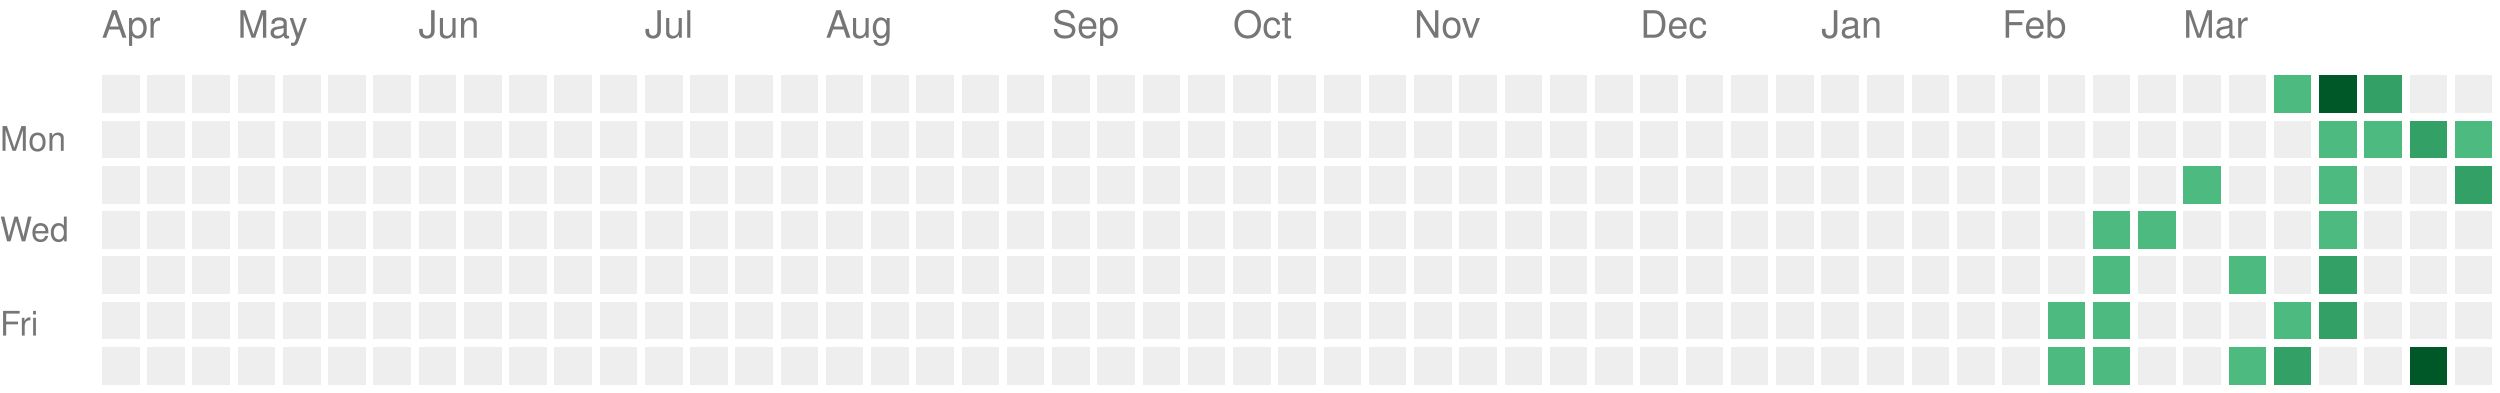
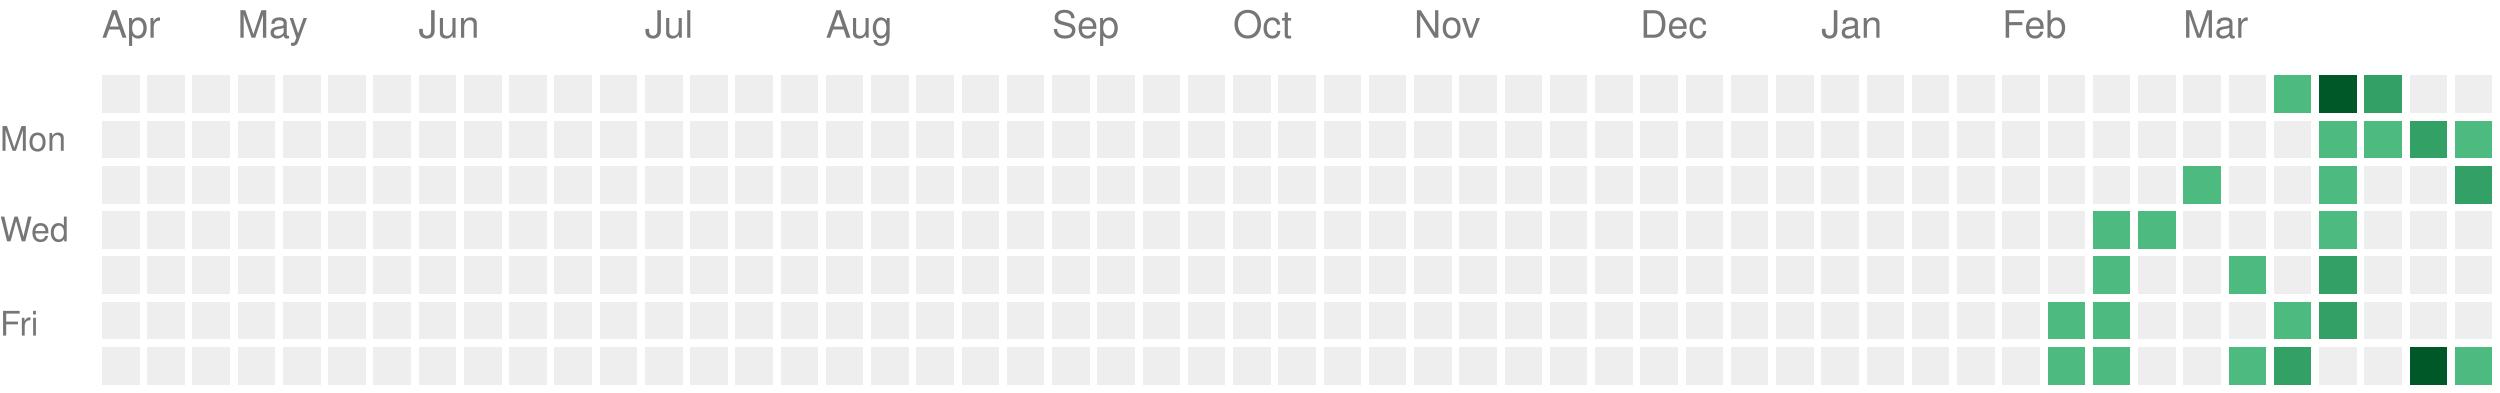
<svg xmlns="http://www.w3.org/2000/svg" version="1.1" width="663" height="104">
  <rect style="fill:#EEEEEE;shape-rendering:crispedges;" data-score="0" data-date="2025-04-13" x="27" y="20" width="10" height="10" />
  <rect style="fill:#EEEEEE;shape-rendering:crispedges;" data-score="0" data-date="2025-04-20" x="39" y="20" width="10" height="10" />
  <rect style="fill:#EEEEEE;shape-rendering:crispedges;" data-score="0" data-date="2025-04-27" x="51" y="20" width="10" height="10" />
  <rect style="fill:#EEEEEE;shape-rendering:crispedges;" data-score="0" data-date="2025-05-04" x="63" y="20" width="10" height="10" />
  <rect style="fill:#EEEEEE;shape-rendering:crispedges;" data-score="0" data-date="2025-05-11" x="75" y="20" width="10" height="10" />
  <rect style="fill:#EEEEEE;shape-rendering:crispedges;" data-score="0" data-date="2025-05-18" x="87" y="20" width="10" height="10" />
  <rect style="fill:#EEEEEE;shape-rendering:crispedges;" data-score="0" data-date="2025-05-25" x="99" y="20" width="10" height="10" />
  <rect style="fill:#EEEEEE;shape-rendering:crispedges;" data-score="0" data-date="2025-06-01" x="111" y="20" width="10" height="10" />
  <rect style="fill:#EEEEEE;shape-rendering:crispedges;" data-score="0" data-date="2025-06-08" x="123" y="20" width="10" height="10" />
  <rect style="fill:#EEEEEE;shape-rendering:crispedges;" data-score="0" data-date="2025-06-15" x="135" y="20" width="10" height="10" />
  <rect style="fill:#EEEEEE;shape-rendering:crispedges;" data-score="0" data-date="2025-06-22" x="147" y="20" width="10" height="10" />
  <rect style="fill:#EEEEEE;shape-rendering:crispedges;" data-score="0" data-date="2025-06-29" x="159" y="20" width="10" height="10" />
  <rect style="fill:#EEEEEE;shape-rendering:crispedges;" data-score="0" data-date="2025-07-06" x="171" y="20" width="10" height="10" />
  <rect style="fill:#EEEEEE;shape-rendering:crispedges;" data-score="0" data-date="2025-07-13" x="183" y="20" width="10" height="10" />
  <rect style="fill:#EEEEEE;shape-rendering:crispedges;" data-score="0" data-date="2025-07-20" x="195" y="20" width="10" height="10" />
  <rect style="fill:#EEEEEE;shape-rendering:crispedges;" data-score="0" data-date="2025-07-27" x="207" y="20" width="10" height="10" />
  <rect style="fill:#EEEEEE;shape-rendering:crispedges;" data-score="0" data-date="2025-08-03" x="219" y="20" width="10" height="10" />
  <rect style="fill:#EEEEEE;shape-rendering:crispedges;" data-score="0" data-date="2025-08-10" x="231" y="20" width="10" height="10" />
  <rect style="fill:#EEEEEE;shape-rendering:crispedges;" data-score="0" data-date="2025-08-17" x="243" y="20" width="10" height="10" />
  <rect style="fill:#EEEEEE;shape-rendering:crispedges;" data-score="0" data-date="2025-08-24" x="255" y="20" width="10" height="10" />
  <rect style="fill:#EEEEEE;shape-rendering:crispedges;" data-score="0" data-date="2025-08-31" x="267" y="20" width="10" height="10" />
  <rect style="fill:#EEEEEE;shape-rendering:crispedges;" data-score="0" data-date="2025-09-07" x="279" y="20" width="10" height="10" />
  <rect style="fill:#EEEEEE;shape-rendering:crispedges;" data-score="0" data-date="2025-09-14" x="291" y="20" width="10" height="10" />
  <rect style="fill:#EEEEEE;shape-rendering:crispedges;" data-score="0" data-date="2025-09-21" x="303" y="20" width="10" height="10" />
  <rect style="fill:#EEEEEE;shape-rendering:crispedges;" data-score="0" data-date="2025-09-28" x="315" y="20" width="10" height="10" />
  <rect style="fill:#EEEEEE;shape-rendering:crispedges;" data-score="0" data-date="2025-10-05" x="327" y="20" width="10" height="10" />
  <rect style="fill:#EEEEEE;shape-rendering:crispedges;" data-score="0" data-date="2025-10-12" x="339" y="20" width="10" height="10" />
  <rect style="fill:#EEEEEE;shape-rendering:crispedges;" data-score="0" data-date="2025-10-19" x="351" y="20" width="10" height="10" />
  <rect style="fill:#EEEEEE;shape-rendering:crispedges;" data-score="0" data-date="2025-10-26" x="363" y="20" width="10" height="10" />
  <rect style="fill:#EEEEEE;shape-rendering:crispedges;" data-score="0" data-date="2025-11-02" x="375" y="20" width="10" height="10" />
  <rect style="fill:#EEEEEE;shape-rendering:crispedges;" data-score="0" data-date="2025-11-09" x="387" y="20" width="10" height="10" />
  <rect style="fill:#EEEEEE;shape-rendering:crispedges;" data-score="0" data-date="2025-11-16" x="399" y="20" width="10" height="10" />
  <rect style="fill:#EEEEEE;shape-rendering:crispedges;" data-score="0" data-date="2025-11-23" x="411" y="20" width="10" height="10" />
  <rect style="fill:#EEEEEE;shape-rendering:crispedges;" data-score="0" data-date="2025-11-30" x="423" y="20" width="10" height="10" />
  <rect style="fill:#EEEEEE;shape-rendering:crispedges;" data-score="0" data-date="2025-12-07" x="435" y="20" width="10" height="10" />
  <rect style="fill:#EEEEEE;shape-rendering:crispedges;" data-score="0" data-date="2025-12-14" x="447" y="20" width="10" height="10" />
  <rect style="fill:#EEEEEE;shape-rendering:crispedges;" data-score="0" data-date="2025-12-21" x="459" y="20" width="10" height="10" />
  <rect style="fill:#EEEEEE;shape-rendering:crispedges;" data-score="0" data-date="2025-12-28" x="471" y="20" width="10" height="10" />
  <rect style="fill:#EEEEEE;shape-rendering:crispedges;" data-score="0" data-date="2026-01-04" x="483" y="20" width="10" height="10" />
  <rect style="fill:#EEEEEE;shape-rendering:crispedges;" data-score="0" data-date="2026-01-11" x="495" y="20" width="10" height="10" />
  <rect style="fill:#EEEEEE;shape-rendering:crispedges;" data-score="0" data-date="2026-01-18" x="507" y="20" width="10" height="10" />
  <rect style="fill:#EEEEEE;shape-rendering:crispedges;" data-score="0" data-date="2026-01-25" x="519" y="20" width="10" height="10" />
  <rect style="fill:#EEEEEE;shape-rendering:crispedges;" data-score="0" data-date="2026-02-01" x="531" y="20" width="10" height="10" />
  <rect style="fill:#EEEEEE;shape-rendering:crispedges;" data-score="0" data-date="2026-02-08" x="543" y="20" width="10" height="10" />
  <rect style="fill:#EEEEEE;shape-rendering:crispedges;" data-score="0" data-date="2026-02-15" x="555" y="20" width="10" height="10" />
  <rect style="fill:#EEEEEE;shape-rendering:crispedges;" data-score="0" data-date="2026-02-22" x="567" y="20" width="10" height="10" />
  <rect style="fill:#EEEEEE;shape-rendering:crispedges;" data-score="0" data-date="2026-03-01" x="579" y="20" width="10" height="10" />
  <rect style="fill:#EEEEEE;shape-rendering:crispedges;" data-score="0" data-date="2026-03-08" x="591" y="20" width="10" height="10" />
  <rect style="fill:#4dba7f;shape-rendering:crispedges;" data-score="1" data-date="2026-03-15" x="603" y="20" width="10" height="10" />
  <rect style="fill:#005728;shape-rendering:crispedges;" data-score="4" data-date="2026-03-22" x="615" y="20" width="10" height="10" />
  <rect style="fill:#33a065;shape-rendering:crispedges;" data-score="2" data-date="2026-03-29" x="627" y="20" width="10" height="10" />
  <rect style="fill:#EEEEEE;shape-rendering:crispedges;" data-score="0" data-date="2026-04-05" x="639" y="20" width="10" height="10" />
  <rect style="fill:#EEEEEE;shape-rendering:crispedges;" data-score="0" data-date="2026-04-12" x="651" y="20" width="10" height="10" />
  <rect style="fill:#EEEEEE;shape-rendering:crispedges;" data-score="0" data-date="2025-04-14" x="27" y="32" width="10" height="10" />
  <rect style="fill:#EEEEEE;shape-rendering:crispedges;" data-score="0" data-date="2025-04-21" x="39" y="32" width="10" height="10" />
  <rect style="fill:#EEEEEE;shape-rendering:crispedges;" data-score="0" data-date="2025-04-28" x="51" y="32" width="10" height="10" />
  <rect style="fill:#EEEEEE;shape-rendering:crispedges;" data-score="0" data-date="2025-05-05" x="63" y="32" width="10" height="10" />
  <rect style="fill:#EEEEEE;shape-rendering:crispedges;" data-score="0" data-date="2025-05-12" x="75" y="32" width="10" height="10" />
  <rect style="fill:#EEEEEE;shape-rendering:crispedges;" data-score="0" data-date="2025-05-19" x="87" y="32" width="10" height="10" />
  <rect style="fill:#EEEEEE;shape-rendering:crispedges;" data-score="0" data-date="2025-05-26" x="99" y="32" width="10" height="10" />
  <rect style="fill:#EEEEEE;shape-rendering:crispedges;" data-score="0" data-date="2025-06-02" x="111" y="32" width="10" height="10" />
  <rect style="fill:#EEEEEE;shape-rendering:crispedges;" data-score="0" data-date="2025-06-09" x="123" y="32" width="10" height="10" />
  <rect style="fill:#EEEEEE;shape-rendering:crispedges;" data-score="0" data-date="2025-06-16" x="135" y="32" width="10" height="10" />
  <rect style="fill:#EEEEEE;shape-rendering:crispedges;" data-score="0" data-date="2025-06-23" x="147" y="32" width="10" height="10" />
  <rect style="fill:#EEEEEE;shape-rendering:crispedges;" data-score="0" data-date="2025-06-30" x="159" y="32" width="10" height="10" />
  <rect style="fill:#EEEEEE;shape-rendering:crispedges;" data-score="0" data-date="2025-07-07" x="171" y="32" width="10" height="10" />
  <rect style="fill:#EEEEEE;shape-rendering:crispedges;" data-score="0" data-date="2025-07-14" x="183" y="32" width="10" height="10" />
  <rect style="fill:#EEEEEE;shape-rendering:crispedges;" data-score="0" data-date="2025-07-21" x="195" y="32" width="10" height="10" />
  <rect style="fill:#EEEEEE;shape-rendering:crispedges;" data-score="0" data-date="2025-07-28" x="207" y="32" width="10" height="10" />
  <rect style="fill:#EEEEEE;shape-rendering:crispedges;" data-score="0" data-date="2025-08-04" x="219" y="32" width="10" height="10" />
  <rect style="fill:#EEEEEE;shape-rendering:crispedges;" data-score="0" data-date="2025-08-11" x="231" y="32" width="10" height="10" />
  <rect style="fill:#EEEEEE;shape-rendering:crispedges;" data-score="0" data-date="2025-08-18" x="243" y="32" width="10" height="10" />
  <rect style="fill:#EEEEEE;shape-rendering:crispedges;" data-score="0" data-date="2025-08-25" x="255" y="32" width="10" height="10" />
  <rect style="fill:#EEEEEE;shape-rendering:crispedges;" data-score="0" data-date="2025-09-01" x="267" y="32" width="10" height="10" />
  <rect style="fill:#EEEEEE;shape-rendering:crispedges;" data-score="0" data-date="2025-09-08" x="279" y="32" width="10" height="10" />
  <rect style="fill:#EEEEEE;shape-rendering:crispedges;" data-score="0" data-date="2025-09-15" x="291" y="32" width="10" height="10" />
  <rect style="fill:#EEEEEE;shape-rendering:crispedges;" data-score="0" data-date="2025-09-22" x="303" y="32" width="10" height="10" />
  <rect style="fill:#EEEEEE;shape-rendering:crispedges;" data-score="0" data-date="2025-09-29" x="315" y="32" width="10" height="10" />
  <rect style="fill:#EEEEEE;shape-rendering:crispedges;" data-score="0" data-date="2025-10-06" x="327" y="32" width="10" height="10" />
  <rect style="fill:#EEEEEE;shape-rendering:crispedges;" data-score="0" data-date="2025-10-13" x="339" y="32" width="10" height="10" />
  <rect style="fill:#EEEEEE;shape-rendering:crispedges;" data-score="0" data-date="2025-10-20" x="351" y="32" width="10" height="10" />
  <rect style="fill:#EEEEEE;shape-rendering:crispedges;" data-score="0" data-date="2025-10-27" x="363" y="32" width="10" height="10" />
  <rect style="fill:#EEEEEE;shape-rendering:crispedges;" data-score="0" data-date="2025-11-03" x="375" y="32" width="10" height="10" />
  <rect style="fill:#EEEEEE;shape-rendering:crispedges;" data-score="0" data-date="2025-11-10" x="387" y="32" width="10" height="10" />
  <rect style="fill:#EEEEEE;shape-rendering:crispedges;" data-score="0" data-date="2025-11-17" x="399" y="32" width="10" height="10" />
  <rect style="fill:#EEEEEE;shape-rendering:crispedges;" data-score="0" data-date="2025-11-24" x="411" y="32" width="10" height="10" />
  <rect style="fill:#EEEEEE;shape-rendering:crispedges;" data-score="0" data-date="2025-12-01" x="423" y="32" width="10" height="10" />
  <rect style="fill:#EEEEEE;shape-rendering:crispedges;" data-score="0" data-date="2025-12-08" x="435" y="32" width="10" height="10" />
  <rect style="fill:#EEEEEE;shape-rendering:crispedges;" data-score="0" data-date="2025-12-15" x="447" y="32" width="10" height="10" />
  <rect style="fill:#EEEEEE;shape-rendering:crispedges;" data-score="0" data-date="2025-12-22" x="459" y="32" width="10" height="10" />
  <rect style="fill:#EEEEEE;shape-rendering:crispedges;" data-score="0" data-date="2025-12-29" x="471" y="32" width="10" height="10" />
  <rect style="fill:#EEEEEE;shape-rendering:crispedges;" data-score="0" data-date="2026-01-05" x="483" y="32" width="10" height="10" />
  <rect style="fill:#EEEEEE;shape-rendering:crispedges;" data-score="0" data-date="2026-01-12" x="495" y="32" width="10" height="10" />
  <rect style="fill:#EEEEEE;shape-rendering:crispedges;" data-score="0" data-date="2026-01-19" x="507" y="32" width="10" height="10" />
  <rect style="fill:#EEEEEE;shape-rendering:crispedges;" data-score="0" data-date="2026-01-26" x="519" y="32" width="10" height="10" />
  <rect style="fill:#EEEEEE;shape-rendering:crispedges;" data-score="0" data-date="2026-02-02" x="531" y="32" width="10" height="10" />
  <rect style="fill:#EEEEEE;shape-rendering:crispedges;" data-score="0" data-date="2026-02-09" x="543" y="32" width="10" height="10" />
  <rect style="fill:#EEEEEE;shape-rendering:crispedges;" data-score="0" data-date="2026-02-16" x="555" y="32" width="10" height="10" />
  <rect style="fill:#EEEEEE;shape-rendering:crispedges;" data-score="0" data-date="2026-02-23" x="567" y="32" width="10" height="10" />
  <rect style="fill:#EEEEEE;shape-rendering:crispedges;" data-score="0" data-date="2026-03-02" x="579" y="32" width="10" height="10" />
  <rect style="fill:#EEEEEE;shape-rendering:crispedges;" data-score="0" data-date="2026-03-09" x="591" y="32" width="10" height="10" />
  <rect style="fill:#EEEEEE;shape-rendering:crispedges;" data-score="0" data-date="2026-03-16" x="603" y="32" width="10" height="10" />
  <rect style="fill:#4dba7f;shape-rendering:crispedges;" data-score="1" data-date="2026-03-23" x="615" y="32" width="10" height="10" />
  <rect style="fill:#4dba7f;shape-rendering:crispedges;" data-score="1" data-date="2026-03-30" x="627" y="32" width="10" height="10" />
  <rect style="fill:#33a065;shape-rendering:crispedges;" data-score="2" data-date="2026-04-06" x="639" y="32" width="10" height="10" />
  <rect style="fill:#4dba7f;shape-rendering:crispedges;" data-score="1" data-date="2026-04-13" x="651" y="32" width="10" height="10" />
  <rect style="fill:#EEEEEE;shape-rendering:crispedges;" data-score="0" data-date="2025-04-15" x="27" y="44" width="10" height="10" />
  <rect style="fill:#EEEEEE;shape-rendering:crispedges;" data-score="0" data-date="2025-04-22" x="39" y="44" width="10" height="10" />
  <rect style="fill:#EEEEEE;shape-rendering:crispedges;" data-score="0" data-date="2025-04-29" x="51" y="44" width="10" height="10" />
  <rect style="fill:#EEEEEE;shape-rendering:crispedges;" data-score="0" data-date="2025-05-06" x="63" y="44" width="10" height="10" />
  <rect style="fill:#EEEEEE;shape-rendering:crispedges;" data-score="0" data-date="2025-05-13" x="75" y="44" width="10" height="10" />
  <rect style="fill:#EEEEEE;shape-rendering:crispedges;" data-score="0" data-date="2025-05-20" x="87" y="44" width="10" height="10" />
  <rect style="fill:#EEEEEE;shape-rendering:crispedges;" data-score="0" data-date="2025-05-27" x="99" y="44" width="10" height="10" />
  <rect style="fill:#EEEEEE;shape-rendering:crispedges;" data-score="0" data-date="2025-06-03" x="111" y="44" width="10" height="10" />
  <rect style="fill:#EEEEEE;shape-rendering:crispedges;" data-score="0" data-date="2025-06-10" x="123" y="44" width="10" height="10" />
  <rect style="fill:#EEEEEE;shape-rendering:crispedges;" data-score="0" data-date="2025-06-17" x="135" y="44" width="10" height="10" />
  <rect style="fill:#EEEEEE;shape-rendering:crispedges;" data-score="0" data-date="2025-06-24" x="147" y="44" width="10" height="10" />
  <rect style="fill:#EEEEEE;shape-rendering:crispedges;" data-score="0" data-date="2025-07-01" x="159" y="44" width="10" height="10" />
  <rect style="fill:#EEEEEE;shape-rendering:crispedges;" data-score="0" data-date="2025-07-08" x="171" y="44" width="10" height="10" />
  <rect style="fill:#EEEEEE;shape-rendering:crispedges;" data-score="0" data-date="2025-07-15" x="183" y="44" width="10" height="10" />
  <rect style="fill:#EEEEEE;shape-rendering:crispedges;" data-score="0" data-date="2025-07-22" x="195" y="44" width="10" height="10" />
  <rect style="fill:#EEEEEE;shape-rendering:crispedges;" data-score="0" data-date="2025-07-29" x="207" y="44" width="10" height="10" />
  <rect style="fill:#EEEEEE;shape-rendering:crispedges;" data-score="0" data-date="2025-08-05" x="219" y="44" width="10" height="10" />
  <rect style="fill:#EEEEEE;shape-rendering:crispedges;" data-score="0" data-date="2025-08-12" x="231" y="44" width="10" height="10" />
  <rect style="fill:#EEEEEE;shape-rendering:crispedges;" data-score="0" data-date="2025-08-19" x="243" y="44" width="10" height="10" />
  <rect style="fill:#EEEEEE;shape-rendering:crispedges;" data-score="0" data-date="2025-08-26" x="255" y="44" width="10" height="10" />
  <rect style="fill:#EEEEEE;shape-rendering:crispedges;" data-score="0" data-date="2025-09-02" x="267" y="44" width="10" height="10" />
  <rect style="fill:#EEEEEE;shape-rendering:crispedges;" data-score="0" data-date="2025-09-09" x="279" y="44" width="10" height="10" />
  <rect style="fill:#EEEEEE;shape-rendering:crispedges;" data-score="0" data-date="2025-09-16" x="291" y="44" width="10" height="10" />
  <rect style="fill:#EEEEEE;shape-rendering:crispedges;" data-score="0" data-date="2025-09-23" x="303" y="44" width="10" height="10" />
  <rect style="fill:#EEEEEE;shape-rendering:crispedges;" data-score="0" data-date="2025-09-30" x="315" y="44" width="10" height="10" />
  <rect style="fill:#EEEEEE;shape-rendering:crispedges;" data-score="0" data-date="2025-10-07" x="327" y="44" width="10" height="10" />
  <rect style="fill:#EEEEEE;shape-rendering:crispedges;" data-score="0" data-date="2025-10-14" x="339" y="44" width="10" height="10" />
  <rect style="fill:#EEEEEE;shape-rendering:crispedges;" data-score="0" data-date="2025-10-21" x="351" y="44" width="10" height="10" />
  <rect style="fill:#EEEEEE;shape-rendering:crispedges;" data-score="0" data-date="2025-10-28" x="363" y="44" width="10" height="10" />
  <rect style="fill:#EEEEEE;shape-rendering:crispedges;" data-score="0" data-date="2025-11-04" x="375" y="44" width="10" height="10" />
  <rect style="fill:#EEEEEE;shape-rendering:crispedges;" data-score="0" data-date="2025-11-11" x="387" y="44" width="10" height="10" />
  <rect style="fill:#EEEEEE;shape-rendering:crispedges;" data-score="0" data-date="2025-11-18" x="399" y="44" width="10" height="10" />
  <rect style="fill:#EEEEEE;shape-rendering:crispedges;" data-score="0" data-date="2025-11-25" x="411" y="44" width="10" height="10" />
  <rect style="fill:#EEEEEE;shape-rendering:crispedges;" data-score="0" data-date="2025-12-02" x="423" y="44" width="10" height="10" />
  <rect style="fill:#EEEEEE;shape-rendering:crispedges;" data-score="0" data-date="2025-12-09" x="435" y="44" width="10" height="10" />
  <rect style="fill:#EEEEEE;shape-rendering:crispedges;" data-score="0" data-date="2025-12-16" x="447" y="44" width="10" height="10" />
  <rect style="fill:#EEEEEE;shape-rendering:crispedges;" data-score="0" data-date="2025-12-23" x="459" y="44" width="10" height="10" />
  <rect style="fill:#EEEEEE;shape-rendering:crispedges;" data-score="0" data-date="2025-12-30" x="471" y="44" width="10" height="10" />
  <rect style="fill:#EEEEEE;shape-rendering:crispedges;" data-score="0" data-date="2026-01-06" x="483" y="44" width="10" height="10" />
  <rect style="fill:#EEEEEE;shape-rendering:crispedges;" data-score="0" data-date="2026-01-13" x="495" y="44" width="10" height="10" />
  <rect style="fill:#EEEEEE;shape-rendering:crispedges;" data-score="0" data-date="2026-01-20" x="507" y="44" width="10" height="10" />
  <rect style="fill:#EEEEEE;shape-rendering:crispedges;" data-score="0" data-date="2026-01-27" x="519" y="44" width="10" height="10" />
  <rect style="fill:#EEEEEE;shape-rendering:crispedges;" data-score="0" data-date="2026-02-03" x="531" y="44" width="10" height="10" />
  <rect style="fill:#EEEEEE;shape-rendering:crispedges;" data-score="0" data-date="2026-02-10" x="543" y="44" width="10" height="10" />
  <rect style="fill:#EEEEEE;shape-rendering:crispedges;" data-score="0" data-date="2026-02-17" x="555" y="44" width="10" height="10" />
  <rect style="fill:#EEEEEE;shape-rendering:crispedges;" data-score="0" data-date="2026-02-24" x="567" y="44" width="10" height="10" />
  <rect style="fill:#4dba7f;shape-rendering:crispedges;" data-score="1" data-date="2026-03-03" x="579" y="44" width="10" height="10" />
  <rect style="fill:#EEEEEE;shape-rendering:crispedges;" data-score="0" data-date="2026-03-10" x="591" y="44" width="10" height="10" />
  <rect style="fill:#EEEEEE;shape-rendering:crispedges;" data-score="0" data-date="2026-03-17" x="603" y="44" width="10" height="10" />
  <rect style="fill:#4dba7f;shape-rendering:crispedges;" data-score="1" data-date="2026-03-24" x="615" y="44" width="10" height="10" />
  <rect style="fill:#EEEEEE;shape-rendering:crispedges;" data-score="0" data-date="2026-03-31" x="627" y="44" width="10" height="10" />
  <rect style="fill:#EEEEEE;shape-rendering:crispedges;" data-score="0" data-date="2026-04-07" x="639" y="44" width="10" height="10" />
  <rect style="fill:#33a065;shape-rendering:crispedges;" data-score="2" data-date="2026-04-14" x="651" y="44" width="10" height="10" />
  <rect style="fill:#EEEEEE;shape-rendering:crispedges;" data-score="0" data-date="2025-04-16" x="27" y="56" width="10" height="10" />
  <rect style="fill:#EEEEEE;shape-rendering:crispedges;" data-score="0" data-date="2025-04-23" x="39" y="56" width="10" height="10" />
  <rect style="fill:#EEEEEE;shape-rendering:crispedges;" data-score="0" data-date="2025-04-30" x="51" y="56" width="10" height="10" />
  <rect style="fill:#EEEEEE;shape-rendering:crispedges;" data-score="0" data-date="2025-05-07" x="63" y="56" width="10" height="10" />
  <rect style="fill:#EEEEEE;shape-rendering:crispedges;" data-score="0" data-date="2025-05-14" x="75" y="56" width="10" height="10" />
  <rect style="fill:#EEEEEE;shape-rendering:crispedges;" data-score="0" data-date="2025-05-21" x="87" y="56" width="10" height="10" />
  <rect style="fill:#EEEEEE;shape-rendering:crispedges;" data-score="0" data-date="2025-05-28" x="99" y="56" width="10" height="10" />
  <rect style="fill:#EEEEEE;shape-rendering:crispedges;" data-score="0" data-date="2025-06-04" x="111" y="56" width="10" height="10" />
  <rect style="fill:#EEEEEE;shape-rendering:crispedges;" data-score="0" data-date="2025-06-11" x="123" y="56" width="10" height="10" />
  <rect style="fill:#EEEEEE;shape-rendering:crispedges;" data-score="0" data-date="2025-06-18" x="135" y="56" width="10" height="10" />
  <rect style="fill:#EEEEEE;shape-rendering:crispedges;" data-score="0" data-date="2025-06-25" x="147" y="56" width="10" height="10" />
  <rect style="fill:#EEEEEE;shape-rendering:crispedges;" data-score="0" data-date="2025-07-02" x="159" y="56" width="10" height="10" />
  <rect style="fill:#EEEEEE;shape-rendering:crispedges;" data-score="0" data-date="2025-07-09" x="171" y="56" width="10" height="10" />
  <rect style="fill:#EEEEEE;shape-rendering:crispedges;" data-score="0" data-date="2025-07-16" x="183" y="56" width="10" height="10" />
  <rect style="fill:#EEEEEE;shape-rendering:crispedges;" data-score="0" data-date="2025-07-23" x="195" y="56" width="10" height="10" />
  <rect style="fill:#EEEEEE;shape-rendering:crispedges;" data-score="0" data-date="2025-07-30" x="207" y="56" width="10" height="10" />
  <rect style="fill:#EEEEEE;shape-rendering:crispedges;" data-score="0" data-date="2025-08-06" x="219" y="56" width="10" height="10" />
  <rect style="fill:#EEEEEE;shape-rendering:crispedges;" data-score="0" data-date="2025-08-13" x="231" y="56" width="10" height="10" />
  <rect style="fill:#EEEEEE;shape-rendering:crispedges;" data-score="0" data-date="2025-08-20" x="243" y="56" width="10" height="10" />
  <rect style="fill:#EEEEEE;shape-rendering:crispedges;" data-score="0" data-date="2025-08-27" x="255" y="56" width="10" height="10" />
  <rect style="fill:#EEEEEE;shape-rendering:crispedges;" data-score="0" data-date="2025-09-03" x="267" y="56" width="10" height="10" />
  <rect style="fill:#EEEEEE;shape-rendering:crispedges;" data-score="0" data-date="2025-09-10" x="279" y="56" width="10" height="10" />
  <rect style="fill:#EEEEEE;shape-rendering:crispedges;" data-score="0" data-date="2025-09-17" x="291" y="56" width="10" height="10" />
  <rect style="fill:#EEEEEE;shape-rendering:crispedges;" data-score="0" data-date="2025-09-24" x="303" y="56" width="10" height="10" />
  <rect style="fill:#EEEEEE;shape-rendering:crispedges;" data-score="0" data-date="2025-10-01" x="315" y="56" width="10" height="10" />
  <rect style="fill:#EEEEEE;shape-rendering:crispedges;" data-score="0" data-date="2025-10-08" x="327" y="56" width="10" height="10" />
  <rect style="fill:#EEEEEE;shape-rendering:crispedges;" data-score="0" data-date="2025-10-15" x="339" y="56" width="10" height="10" />
  <rect style="fill:#EEEEEE;shape-rendering:crispedges;" data-score="0" data-date="2025-10-22" x="351" y="56" width="10" height="10" />
  <rect style="fill:#EEEEEE;shape-rendering:crispedges;" data-score="0" data-date="2025-10-29" x="363" y="56" width="10" height="10" />
  <rect style="fill:#EEEEEE;shape-rendering:crispedges;" data-score="0" data-date="2025-11-05" x="375" y="56" width="10" height="10" />
  <rect style="fill:#EEEEEE;shape-rendering:crispedges;" data-score="0" data-date="2025-11-12" x="387" y="56" width="10" height="10" />
  <rect style="fill:#EEEEEE;shape-rendering:crispedges;" data-score="0" data-date="2025-11-19" x="399" y="56" width="10" height="10" />
  <rect style="fill:#EEEEEE;shape-rendering:crispedges;" data-score="0" data-date="2025-11-26" x="411" y="56" width="10" height="10" />
  <rect style="fill:#EEEEEE;shape-rendering:crispedges;" data-score="0" data-date="2025-12-03" x="423" y="56" width="10" height="10" />
  <rect style="fill:#EEEEEE;shape-rendering:crispedges;" data-score="0" data-date="2025-12-10" x="435" y="56" width="10" height="10" />
  <rect style="fill:#EEEEEE;shape-rendering:crispedges;" data-score="0" data-date="2025-12-17" x="447" y="56" width="10" height="10" />
  <rect style="fill:#EEEEEE;shape-rendering:crispedges;" data-score="0" data-date="2025-12-24" x="459" y="56" width="10" height="10" />
  <rect style="fill:#EEEEEE;shape-rendering:crispedges;" data-score="0" data-date="2025-12-31" x="471" y="56" width="10" height="10" />
  <rect style="fill:#EEEEEE;shape-rendering:crispedges;" data-score="0" data-date="2026-01-07" x="483" y="56" width="10" height="10" />
  <rect style="fill:#EEEEEE;shape-rendering:crispedges;" data-score="0" data-date="2026-01-14" x="495" y="56" width="10" height="10" />
  <rect style="fill:#EEEEEE;shape-rendering:crispedges;" data-score="0" data-date="2026-01-21" x="507" y="56" width="10" height="10" />
  <rect style="fill:#EEEEEE;shape-rendering:crispedges;" data-score="0" data-date="2026-01-28" x="519" y="56" width="10" height="10" />
  <rect style="fill:#EEEEEE;shape-rendering:crispedges;" data-score="0" data-date="2026-02-04" x="531" y="56" width="10" height="10" />
  <rect style="fill:#EEEEEE;shape-rendering:crispedges;" data-score="0" data-date="2026-02-11" x="543" y="56" width="10" height="10" />
  <rect style="fill:#4dba7f;shape-rendering:crispedges;" data-score="1" data-date="2026-02-18" x="555" y="56" width="10" height="10" />
  <rect style="fill:#4dba7f;shape-rendering:crispedges;" data-score="1" data-date="2026-02-25" x="567" y="56" width="10" height="10" />
  <rect style="fill:#EEEEEE;shape-rendering:crispedges;" data-score="0" data-date="2026-03-04" x="579" y="56" width="10" height="10" />
  <rect style="fill:#EEEEEE;shape-rendering:crispedges;" data-score="0" data-date="2026-03-11" x="591" y="56" width="10" height="10" />
  <rect style="fill:#EEEEEE;shape-rendering:crispedges;" data-score="0" data-date="2026-03-18" x="603" y="56" width="10" height="10" />
  <rect style="fill:#4dba7f;shape-rendering:crispedges;" data-score="1" data-date="2026-03-25" x="615" y="56" width="10" height="10" />
  <rect style="fill:#EEEEEE;shape-rendering:crispedges;" data-score="0" data-date="2026-04-01" x="627" y="56" width="10" height="10" />
  <rect style="fill:#EEEEEE;shape-rendering:crispedges;" data-score="0" data-date="2026-04-08" x="639" y="56" width="10" height="10" />
  <rect style="fill:#EEEEEE;shape-rendering:crispedges;" data-score="0" data-date="2026-04-15" x="651" y="56" width="10" height="10" />
  <rect style="fill:#EEEEEE;shape-rendering:crispedges;" data-score="0" data-date="2025-04-17" x="27" y="68" width="10" height="10" />
  <rect style="fill:#EEEEEE;shape-rendering:crispedges;" data-score="0" data-date="2025-04-24" x="39" y="68" width="10" height="10" />
  <rect style="fill:#EEEEEE;shape-rendering:crispedges;" data-score="0" data-date="2025-05-01" x="51" y="68" width="10" height="10" />
  <rect style="fill:#EEEEEE;shape-rendering:crispedges;" data-score="0" data-date="2025-05-08" x="63" y="68" width="10" height="10" />
  <rect style="fill:#EEEEEE;shape-rendering:crispedges;" data-score="0" data-date="2025-05-15" x="75" y="68" width="10" height="10" />
  <rect style="fill:#EEEEEE;shape-rendering:crispedges;" data-score="0" data-date="2025-05-22" x="87" y="68" width="10" height="10" />
  <rect style="fill:#EEEEEE;shape-rendering:crispedges;" data-score="0" data-date="2025-05-29" x="99" y="68" width="10" height="10" />
  <rect style="fill:#EEEEEE;shape-rendering:crispedges;" data-score="0" data-date="2025-06-05" x="111" y="68" width="10" height="10" />
  <rect style="fill:#EEEEEE;shape-rendering:crispedges;" data-score="0" data-date="2025-06-12" x="123" y="68" width="10" height="10" />
  <rect style="fill:#EEEEEE;shape-rendering:crispedges;" data-score="0" data-date="2025-06-19" x="135" y="68" width="10" height="10" />
  <rect style="fill:#EEEEEE;shape-rendering:crispedges;" data-score="0" data-date="2025-06-26" x="147" y="68" width="10" height="10" />
  <rect style="fill:#EEEEEE;shape-rendering:crispedges;" data-score="0" data-date="2025-07-03" x="159" y="68" width="10" height="10" />
  <rect style="fill:#EEEEEE;shape-rendering:crispedges;" data-score="0" data-date="2025-07-10" x="171" y="68" width="10" height="10" />
  <rect style="fill:#EEEEEE;shape-rendering:crispedges;" data-score="0" data-date="2025-07-17" x="183" y="68" width="10" height="10" />
  <rect style="fill:#EEEEEE;shape-rendering:crispedges;" data-score="0" data-date="2025-07-24" x="195" y="68" width="10" height="10" />
  <rect style="fill:#EEEEEE;shape-rendering:crispedges;" data-score="0" data-date="2025-07-31" x="207" y="68" width="10" height="10" />
  <rect style="fill:#EEEEEE;shape-rendering:crispedges;" data-score="0" data-date="2025-08-07" x="219" y="68" width="10" height="10" />
  <rect style="fill:#EEEEEE;shape-rendering:crispedges;" data-score="0" data-date="2025-08-14" x="231" y="68" width="10" height="10" />
  <rect style="fill:#EEEEEE;shape-rendering:crispedges;" data-score="0" data-date="2025-08-21" x="243" y="68" width="10" height="10" />
  <rect style="fill:#EEEEEE;shape-rendering:crispedges;" data-score="0" data-date="2025-08-28" x="255" y="68" width="10" height="10" />
  <rect style="fill:#EEEEEE;shape-rendering:crispedges;" data-score="0" data-date="2025-09-04" x="267" y="68" width="10" height="10" />
  <rect style="fill:#EEEEEE;shape-rendering:crispedges;" data-score="0" data-date="2025-09-11" x="279" y="68" width="10" height="10" />
  <rect style="fill:#EEEEEE;shape-rendering:crispedges;" data-score="0" data-date="2025-09-18" x="291" y="68" width="10" height="10" />
  <rect style="fill:#EEEEEE;shape-rendering:crispedges;" data-score="0" data-date="2025-09-25" x="303" y="68" width="10" height="10" />
  <rect style="fill:#EEEEEE;shape-rendering:crispedges;" data-score="0" data-date="2025-10-02" x="315" y="68" width="10" height="10" />
  <rect style="fill:#EEEEEE;shape-rendering:crispedges;" data-score="0" data-date="2025-10-09" x="327" y="68" width="10" height="10" />
  <rect style="fill:#EEEEEE;shape-rendering:crispedges;" data-score="0" data-date="2025-10-16" x="339" y="68" width="10" height="10" />
  <rect style="fill:#EEEEEE;shape-rendering:crispedges;" data-score="0" data-date="2025-10-23" x="351" y="68" width="10" height="10" />
  <rect style="fill:#EEEEEE;shape-rendering:crispedges;" data-score="0" data-date="2025-10-30" x="363" y="68" width="10" height="10" />
  <rect style="fill:#EEEEEE;shape-rendering:crispedges;" data-score="0" data-date="2025-11-06" x="375" y="68" width="10" height="10" />
  <rect style="fill:#EEEEEE;shape-rendering:crispedges;" data-score="0" data-date="2025-11-13" x="387" y="68" width="10" height="10" />
  <rect style="fill:#EEEEEE;shape-rendering:crispedges;" data-score="0" data-date="2025-11-20" x="399" y="68" width="10" height="10" />
  <rect style="fill:#EEEEEE;shape-rendering:crispedges;" data-score="0" data-date="2025-11-27" x="411" y="68" width="10" height="10" />
  <rect style="fill:#EEEEEE;shape-rendering:crispedges;" data-score="0" data-date="2025-12-04" x="423" y="68" width="10" height="10" />
  <rect style="fill:#EEEEEE;shape-rendering:crispedges;" data-score="0" data-date="2025-12-11" x="435" y="68" width="10" height="10" />
  <rect style="fill:#EEEEEE;shape-rendering:crispedges;" data-score="0" data-date="2025-12-18" x="447" y="68" width="10" height="10" />
  <rect style="fill:#EEEEEE;shape-rendering:crispedges;" data-score="0" data-date="2025-12-25" x="459" y="68" width="10" height="10" />
  <rect style="fill:#EEEEEE;shape-rendering:crispedges;" data-score="0" data-date="2026-01-01" x="471" y="68" width="10" height="10" />
  <rect style="fill:#EEEEEE;shape-rendering:crispedges;" data-score="0" data-date="2026-01-08" x="483" y="68" width="10" height="10" />
  <rect style="fill:#EEEEEE;shape-rendering:crispedges;" data-score="0" data-date="2026-01-15" x="495" y="68" width="10" height="10" />
  <rect style="fill:#EEEEEE;shape-rendering:crispedges;" data-score="0" data-date="2026-01-22" x="507" y="68" width="10" height="10" />
  <rect style="fill:#EEEEEE;shape-rendering:crispedges;" data-score="0" data-date="2026-01-29" x="519" y="68" width="10" height="10" />
  <rect style="fill:#EEEEEE;shape-rendering:crispedges;" data-score="0" data-date="2026-02-05" x="531" y="68" width="10" height="10" />
  <rect style="fill:#EEEEEE;shape-rendering:crispedges;" data-score="0" data-date="2026-02-12" x="543" y="68" width="10" height="10" />
  <rect style="fill:#4dba7f;shape-rendering:crispedges;" data-score="1" data-date="2026-02-19" x="555" y="68" width="10" height="10" />
  <rect style="fill:#EEEEEE;shape-rendering:crispedges;" data-score="0" data-date="2026-02-26" x="567" y="68" width="10" height="10" />
  <rect style="fill:#EEEEEE;shape-rendering:crispedges;" data-score="0" data-date="2026-03-05" x="579" y="68" width="10" height="10" />
  <rect style="fill:#4dba7f;shape-rendering:crispedges;" data-score="1" data-date="2026-03-12" x="591" y="68" width="10" height="10" />
  <rect style="fill:#EEEEEE;shape-rendering:crispedges;" data-score="0" data-date="2026-03-19" x="603" y="68" width="10" height="10" />
  <rect style="fill:#33a065;shape-rendering:crispedges;" data-score="2" data-date="2026-03-26" x="615" y="68" width="10" height="10" />
  <rect style="fill:#EEEEEE;shape-rendering:crispedges;" data-score="0" data-date="2026-04-02" x="627" y="68" width="10" height="10" />
  <rect style="fill:#EEEEEE;shape-rendering:crispedges;" data-score="0" data-date="2026-04-09" x="639" y="68" width="10" height="10" />
  <rect style="fill:#EEEEEE;shape-rendering:crispedges;" data-score="0" data-date="2026-04-16" x="651" y="68" width="10" height="10" />
  <rect style="fill:#EEEEEE;shape-rendering:crispedges;" data-score="0" data-date="2025-04-18" x="27" y="80" width="10" height="10" />
  <rect style="fill:#EEEEEE;shape-rendering:crispedges;" data-score="0" data-date="2025-04-25" x="39" y="80" width="10" height="10" />
  <rect style="fill:#EEEEEE;shape-rendering:crispedges;" data-score="0" data-date="2025-05-02" x="51" y="80" width="10" height="10" />
  <rect style="fill:#EEEEEE;shape-rendering:crispedges;" data-score="0" data-date="2025-05-09" x="63" y="80" width="10" height="10" />
  <rect style="fill:#EEEEEE;shape-rendering:crispedges;" data-score="0" data-date="2025-05-16" x="75" y="80" width="10" height="10" />
  <rect style="fill:#EEEEEE;shape-rendering:crispedges;" data-score="0" data-date="2025-05-23" x="87" y="80" width="10" height="10" />
  <rect style="fill:#EEEEEE;shape-rendering:crispedges;" data-score="0" data-date="2025-05-30" x="99" y="80" width="10" height="10" />
  <rect style="fill:#EEEEEE;shape-rendering:crispedges;" data-score="0" data-date="2025-06-06" x="111" y="80" width="10" height="10" />
  <rect style="fill:#EEEEEE;shape-rendering:crispedges;" data-score="0" data-date="2025-06-13" x="123" y="80" width="10" height="10" />
  <rect style="fill:#EEEEEE;shape-rendering:crispedges;" data-score="0" data-date="2025-06-20" x="135" y="80" width="10" height="10" />
  <rect style="fill:#EEEEEE;shape-rendering:crispedges;" data-score="0" data-date="2025-06-27" x="147" y="80" width="10" height="10" />
  <rect style="fill:#EEEEEE;shape-rendering:crispedges;" data-score="0" data-date="2025-07-04" x="159" y="80" width="10" height="10" />
  <rect style="fill:#EEEEEE;shape-rendering:crispedges;" data-score="0" data-date="2025-07-11" x="171" y="80" width="10" height="10" />
  <rect style="fill:#EEEEEE;shape-rendering:crispedges;" data-score="0" data-date="2025-07-18" x="183" y="80" width="10" height="10" />
  <rect style="fill:#EEEEEE;shape-rendering:crispedges;" data-score="0" data-date="2025-07-25" x="195" y="80" width="10" height="10" />
  <rect style="fill:#EEEEEE;shape-rendering:crispedges;" data-score="0" data-date="2025-08-01" x="207" y="80" width="10" height="10" />
  <rect style="fill:#EEEEEE;shape-rendering:crispedges;" data-score="0" data-date="2025-08-08" x="219" y="80" width="10" height="10" />
  <rect style="fill:#EEEEEE;shape-rendering:crispedges;" data-score="0" data-date="2025-08-15" x="231" y="80" width="10" height="10" />
  <rect style="fill:#EEEEEE;shape-rendering:crispedges;" data-score="0" data-date="2025-08-22" x="243" y="80" width="10" height="10" />
  <rect style="fill:#EEEEEE;shape-rendering:crispedges;" data-score="0" data-date="2025-08-29" x="255" y="80" width="10" height="10" />
  <rect style="fill:#EEEEEE;shape-rendering:crispedges;" data-score="0" data-date="2025-09-05" x="267" y="80" width="10" height="10" />
  <rect style="fill:#EEEEEE;shape-rendering:crispedges;" data-score="0" data-date="2025-09-12" x="279" y="80" width="10" height="10" />
  <rect style="fill:#EEEEEE;shape-rendering:crispedges;" data-score="0" data-date="2025-09-19" x="291" y="80" width="10" height="10" />
  <rect style="fill:#EEEEEE;shape-rendering:crispedges;" data-score="0" data-date="2025-09-26" x="303" y="80" width="10" height="10" />
  <rect style="fill:#EEEEEE;shape-rendering:crispedges;" data-score="0" data-date="2025-10-03" x="315" y="80" width="10" height="10" />
  <rect style="fill:#EEEEEE;shape-rendering:crispedges;" data-score="0" data-date="2025-10-10" x="327" y="80" width="10" height="10" />
  <rect style="fill:#EEEEEE;shape-rendering:crispedges;" data-score="0" data-date="2025-10-17" x="339" y="80" width="10" height="10" />
  <rect style="fill:#EEEEEE;shape-rendering:crispedges;" data-score="0" data-date="2025-10-24" x="351" y="80" width="10" height="10" />
  <rect style="fill:#EEEEEE;shape-rendering:crispedges;" data-score="0" data-date="2025-10-31" x="363" y="80" width="10" height="10" />
  <rect style="fill:#EEEEEE;shape-rendering:crispedges;" data-score="0" data-date="2025-11-07" x="375" y="80" width="10" height="10" />
  <rect style="fill:#EEEEEE;shape-rendering:crispedges;" data-score="0" data-date="2025-11-14" x="387" y="80" width="10" height="10" />
  <rect style="fill:#EEEEEE;shape-rendering:crispedges;" data-score="0" data-date="2025-11-21" x="399" y="80" width="10" height="10" />
  <rect style="fill:#EEEEEE;shape-rendering:crispedges;" data-score="0" data-date="2025-11-28" x="411" y="80" width="10" height="10" />
  <rect style="fill:#EEEEEE;shape-rendering:crispedges;" data-score="0" data-date="2025-12-05" x="423" y="80" width="10" height="10" />
  <rect style="fill:#EEEEEE;shape-rendering:crispedges;" data-score="0" data-date="2025-12-12" x="435" y="80" width="10" height="10" />
  <rect style="fill:#EEEEEE;shape-rendering:crispedges;" data-score="0" data-date="2025-12-19" x="447" y="80" width="10" height="10" />
  <rect style="fill:#EEEEEE;shape-rendering:crispedges;" data-score="0" data-date="2025-12-26" x="459" y="80" width="10" height="10" />
  <rect style="fill:#EEEEEE;shape-rendering:crispedges;" data-score="0" data-date="2026-01-02" x="471" y="80" width="10" height="10" />
  <rect style="fill:#EEEEEE;shape-rendering:crispedges;" data-score="0" data-date="2026-01-09" x="483" y="80" width="10" height="10" />
  <rect style="fill:#EEEEEE;shape-rendering:crispedges;" data-score="0" data-date="2026-01-16" x="495" y="80" width="10" height="10" />
  <rect style="fill:#EEEEEE;shape-rendering:crispedges;" data-score="0" data-date="2026-01-23" x="507" y="80" width="10" height="10" />
  <rect style="fill:#EEEEEE;shape-rendering:crispedges;" data-score="0" data-date="2026-01-30" x="519" y="80" width="10" height="10" />
  <rect style="fill:#EEEEEE;shape-rendering:crispedges;" data-score="0" data-date="2026-02-06" x="531" y="80" width="10" height="10" />
  <rect style="fill:#4dba7f;shape-rendering:crispedges;" data-score="1" data-date="2026-02-13" x="543" y="80" width="10" height="10" />
  <rect style="fill:#4dba7f;shape-rendering:crispedges;" data-score="1" data-date="2026-02-20" x="555" y="80" width="10" height="10" />
  <rect style="fill:#EEEEEE;shape-rendering:crispedges;" data-score="0" data-date="2026-02-27" x="567" y="80" width="10" height="10" />
  <rect style="fill:#EEEEEE;shape-rendering:crispedges;" data-score="0" data-date="2026-03-06" x="579" y="80" width="10" height="10" />
  <rect style="fill:#EEEEEE;shape-rendering:crispedges;" data-score="0" data-date="2026-03-13" x="591" y="80" width="10" height="10" />
  <rect style="fill:#4dba7f;shape-rendering:crispedges;" data-score="1" data-date="2026-03-20" x="603" y="80" width="10" height="10" />
  <rect style="fill:#33a065;shape-rendering:crispedges;" data-score="2" data-date="2026-03-27" x="615" y="80" width="10" height="10" />
  <rect style="fill:#EEEEEE;shape-rendering:crispedges;" data-score="0" data-date="2026-04-03" x="627" y="80" width="10" height="10" />
  <rect style="fill:#EEEEEE;shape-rendering:crispedges;" data-score="0" data-date="2026-04-10" x="639" y="80" width="10" height="10" />
  <rect style="fill:#EEEEEE;shape-rendering:crispedges;" data-score="0" data-date="2026-04-17" x="651" y="80" width="10" height="10" />
  <rect style="fill:#EEEEEE;shape-rendering:crispedges;" data-score="0" data-date="2025-04-19" x="27" y="92" width="10" height="10" />
  <rect style="fill:#EEEEEE;shape-rendering:crispedges;" data-score="0" data-date="2025-04-26" x="39" y="92" width="10" height="10" />
  <rect style="fill:#EEEEEE;shape-rendering:crispedges;" data-score="0" data-date="2025-05-03" x="51" y="92" width="10" height="10" />
  <rect style="fill:#EEEEEE;shape-rendering:crispedges;" data-score="0" data-date="2025-05-10" x="63" y="92" width="10" height="10" />
  <rect style="fill:#EEEEEE;shape-rendering:crispedges;" data-score="0" data-date="2025-05-17" x="75" y="92" width="10" height="10" />
  <rect style="fill:#EEEEEE;shape-rendering:crispedges;" data-score="0" data-date="2025-05-24" x="87" y="92" width="10" height="10" />
  <rect style="fill:#EEEEEE;shape-rendering:crispedges;" data-score="0" data-date="2025-05-31" x="99" y="92" width="10" height="10" />
  <rect style="fill:#EEEEEE;shape-rendering:crispedges;" data-score="0" data-date="2025-06-07" x="111" y="92" width="10" height="10" />
  <rect style="fill:#EEEEEE;shape-rendering:crispedges;" data-score="0" data-date="2025-06-14" x="123" y="92" width="10" height="10" />
  <rect style="fill:#EEEEEE;shape-rendering:crispedges;" data-score="0" data-date="2025-06-21" x="135" y="92" width="10" height="10" />
  <rect style="fill:#EEEEEE;shape-rendering:crispedges;" data-score="0" data-date="2025-06-28" x="147" y="92" width="10" height="10" />
  <rect style="fill:#EEEEEE;shape-rendering:crispedges;" data-score="0" data-date="2025-07-05" x="159" y="92" width="10" height="10" />
  <rect style="fill:#EEEEEE;shape-rendering:crispedges;" data-score="0" data-date="2025-07-12" x="171" y="92" width="10" height="10" />
  <rect style="fill:#EEEEEE;shape-rendering:crispedges;" data-score="0" data-date="2025-07-19" x="183" y="92" width="10" height="10" />
  <rect style="fill:#EEEEEE;shape-rendering:crispedges;" data-score="0" data-date="2025-07-26" x="195" y="92" width="10" height="10" />
  <rect style="fill:#EEEEEE;shape-rendering:crispedges;" data-score="0" data-date="2025-08-02" x="207" y="92" width="10" height="10" />
  <rect style="fill:#EEEEEE;shape-rendering:crispedges;" data-score="0" data-date="2025-08-09" x="219" y="92" width="10" height="10" />
  <rect style="fill:#EEEEEE;shape-rendering:crispedges;" data-score="0" data-date="2025-08-16" x="231" y="92" width="10" height="10" />
  <rect style="fill:#EEEEEE;shape-rendering:crispedges;" data-score="0" data-date="2025-08-23" x="243" y="92" width="10" height="10" />
  <rect style="fill:#EEEEEE;shape-rendering:crispedges;" data-score="0" data-date="2025-08-30" x="255" y="92" width="10" height="10" />
  <rect style="fill:#EEEEEE;shape-rendering:crispedges;" data-score="0" data-date="2025-09-06" x="267" y="92" width="10" height="10" />
  <rect style="fill:#EEEEEE;shape-rendering:crispedges;" data-score="0" data-date="2025-09-13" x="279" y="92" width="10" height="10" />
  <rect style="fill:#EEEEEE;shape-rendering:crispedges;" data-score="0" data-date="2025-09-20" x="291" y="92" width="10" height="10" />
  <rect style="fill:#EEEEEE;shape-rendering:crispedges;" data-score="0" data-date="2025-09-27" x="303" y="92" width="10" height="10" />
  <rect style="fill:#EEEEEE;shape-rendering:crispedges;" data-score="0" data-date="2025-10-04" x="315" y="92" width="10" height="10" />
  <rect style="fill:#EEEEEE;shape-rendering:crispedges;" data-score="0" data-date="2025-10-11" x="327" y="92" width="10" height="10" />
  <rect style="fill:#EEEEEE;shape-rendering:crispedges;" data-score="0" data-date="2025-10-18" x="339" y="92" width="10" height="10" />
  <rect style="fill:#EEEEEE;shape-rendering:crispedges;" data-score="0" data-date="2025-10-25" x="351" y="92" width="10" height="10" />
  <rect style="fill:#EEEEEE;shape-rendering:crispedges;" data-score="0" data-date="2025-11-01" x="363" y="92" width="10" height="10" />
  <rect style="fill:#EEEEEE;shape-rendering:crispedges;" data-score="0" data-date="2025-11-08" x="375" y="92" width="10" height="10" />
  <rect style="fill:#EEEEEE;shape-rendering:crispedges;" data-score="0" data-date="2025-11-15" x="387" y="92" width="10" height="10" />
  <rect style="fill:#EEEEEE;shape-rendering:crispedges;" data-score="0" data-date="2025-11-22" x="399" y="92" width="10" height="10" />
  <rect style="fill:#EEEEEE;shape-rendering:crispedges;" data-score="0" data-date="2025-11-29" x="411" y="92" width="10" height="10" />
  <rect style="fill:#EEEEEE;shape-rendering:crispedges;" data-score="0" data-date="2025-12-06" x="423" y="92" width="10" height="10" />
  <rect style="fill:#EEEEEE;shape-rendering:crispedges;" data-score="0" data-date="2025-12-13" x="435" y="92" width="10" height="10" />
  <rect style="fill:#EEEEEE;shape-rendering:crispedges;" data-score="0" data-date="2025-12-20" x="447" y="92" width="10" height="10" />
  <rect style="fill:#EEEEEE;shape-rendering:crispedges;" data-score="0" data-date="2025-12-27" x="459" y="92" width="10" height="10" />
  <rect style="fill:#EEEEEE;shape-rendering:crispedges;" data-score="0" data-date="2026-01-03" x="471" y="92" width="10" height="10" />
  <rect style="fill:#EEEEEE;shape-rendering:crispedges;" data-score="0" data-date="2026-01-10" x="483" y="92" width="10" height="10" />
  <rect style="fill:#EEEEEE;shape-rendering:crispedges;" data-score="0" data-date="2026-01-17" x="495" y="92" width="10" height="10" />
  <rect style="fill:#EEEEEE;shape-rendering:crispedges;" data-score="0" data-date="2026-01-24" x="507" y="92" width="10" height="10" />
  <rect style="fill:#EEEEEE;shape-rendering:crispedges;" data-score="0" data-date="2026-01-31" x="519" y="92" width="10" height="10" />
  <rect style="fill:#EEEEEE;shape-rendering:crispedges;" data-score="0" data-date="2026-02-07" x="531" y="92" width="10" height="10" />
  <rect style="fill:#4dba7f;shape-rendering:crispedges;" data-score="1" data-date="2026-02-14" x="543" y="92" width="10" height="10" />
  <rect style="fill:#4dba7f;shape-rendering:crispedges;" data-score="1" data-date="2026-02-21" x="555" y="92" width="10" height="10" />
  <rect style="fill:#EEEEEE;shape-rendering:crispedges;" data-score="0" data-date="2026-02-28" x="567" y="92" width="10" height="10" />
  <rect style="fill:#EEEEEE;shape-rendering:crispedges;" data-score="0" data-date="2026-03-07" x="579" y="92" width="10" height="10" />
  <rect style="fill:#4dba7f;shape-rendering:crispedges;" data-score="1" data-date="2026-03-14" x="591" y="92" width="10" height="10" />
  <rect style="fill:#33a065;shape-rendering:crispedges;" data-score="2" data-date="2026-03-21" x="603" y="92" width="10" height="10" />
  <rect style="fill:#EEEEEE;shape-rendering:crispedges;" data-score="0" data-date="2026-03-28" x="615" y="92" width="10" height="10" />
  <rect style="fill:#EEEEEE;shape-rendering:crispedges;" data-score="0" data-date="2026-04-04" x="627" y="92" width="10" height="10" />
  <rect style="fill:#005728;shape-rendering:crispedges;" data-score="4" data-date="2026-04-11" x="639" y="92" width="10" height="10" />
-   <rect style="fill:#EEEEEE;shape-rendering:crispedges;" data-score="0" data-date="2026-04-18" x="651" y="92" width="10" height="10" />
+   <rect style="fill:#4dba7f;shape-rendering:crispedges;" data-score="1" data-date="2026-04-18" x="651" y="92" width="10" height="10" />
  <text style="fill:#767676;text-anchor:start;text-align:center;font-family:-apple-system, BlinkMacSystemFont, 'Segoe UI', Helvetica, Arial, sans-serif, 'Apple Color Emoji', 'Segoe UI Emoji', 'Segoe UI Symbol';white-space:nowrap;font-size:9px;display:none;" x="0" y="28">Sun</text>
  <text style="fill:#767676;text-anchor:start;text-align:center;font-family:-apple-system, BlinkMacSystemFont, 'Segoe UI', Helvetica, Arial, sans-serif, 'Apple Color Emoji', 'Segoe UI Emoji', 'Segoe UI Symbol';white-space:nowrap;font-size:9px;" x="0" y="40">Mon</text>
  <text style="fill:#767676;text-anchor:start;text-align:center;font-family:-apple-system, BlinkMacSystemFont, 'Segoe UI', Helvetica, Arial, sans-serif, 'Apple Color Emoji', 'Segoe UI Emoji', 'Segoe UI Symbol';white-space:nowrap;font-size:9px;display:none;" x="0" y="52">Tue</text>
  <text style="fill:#767676;text-anchor:start;text-align:center;font-family:-apple-system, BlinkMacSystemFont, 'Segoe UI', Helvetica, Arial, sans-serif, 'Apple Color Emoji', 'Segoe UI Emoji', 'Segoe UI Symbol';white-space:nowrap;font-size:9px;" x="0" y="64">Wed</text>
  <text style="fill:#767676;text-anchor:start;text-align:center;font-family:-apple-system, BlinkMacSystemFont, 'Segoe UI', Helvetica, Arial, sans-serif, 'Apple Color Emoji', 'Segoe UI Emoji', 'Segoe UI Symbol';white-space:nowrap;font-size:9px;display:none;" x="0" y="77">Thu</text>
  <text style="fill:#767676;text-anchor:start;text-align:center;font-family:-apple-system, BlinkMacSystemFont, 'Segoe UI', Helvetica, Arial, sans-serif, 'Apple Color Emoji', 'Segoe UI Emoji', 'Segoe UI Symbol';white-space:nowrap;font-size:9px;" x="0" y="89">Fri</text>
  <text style="fill:#767676;text-anchor:start;text-align:center;font-family:-apple-system, BlinkMacSystemFont, 'Segoe UI', Helvetica, Arial, sans-serif, 'Apple Color Emoji', 'Segoe UI Emoji', 'Segoe UI Symbol';white-space:nowrap;font-size:9px;display:none;" x="0" y="101">Sat</text>
  <text style="fill:#767676;text-anchor:start;text-align:center;font-family:-apple-system, BlinkMacSystemFont, 'Segoe UI', Helvetica, Arial, sans-serif, 'Apple Color Emoji', 'Segoe UI Emoji', 'Segoe UI Symbol';white-space:nowrap;font-size:10px;" x="27" y="10">Apr</text>
  <text style="fill:#767676;text-anchor:start;text-align:center;font-family:-apple-system, BlinkMacSystemFont, 'Segoe UI', Helvetica, Arial, sans-serif, 'Apple Color Emoji', 'Segoe UI Emoji', 'Segoe UI Symbol';white-space:nowrap;font-size:10px;" x="63" y="10">May</text>
  <text style="fill:#767676;text-anchor:start;text-align:center;font-family:-apple-system, BlinkMacSystemFont, 'Segoe UI', Helvetica, Arial, sans-serif, 'Apple Color Emoji', 'Segoe UI Emoji', 'Segoe UI Symbol';white-space:nowrap;font-size:10px;" x="111" y="10">Jun</text>
  <text style="fill:#767676;text-anchor:start;text-align:center;font-family:-apple-system, BlinkMacSystemFont, 'Segoe UI', Helvetica, Arial, sans-serif, 'Apple Color Emoji', 'Segoe UI Emoji', 'Segoe UI Symbol';white-space:nowrap;font-size:10px;" x="171" y="10">Jul</text>
  <text style="fill:#767676;text-anchor:start;text-align:center;font-family:-apple-system, BlinkMacSystemFont, 'Segoe UI', Helvetica, Arial, sans-serif, 'Apple Color Emoji', 'Segoe UI Emoji', 'Segoe UI Symbol';white-space:nowrap;font-size:10px;" x="219" y="10">Aug</text>
  <text style="fill:#767676;text-anchor:start;text-align:center;font-family:-apple-system, BlinkMacSystemFont, 'Segoe UI', Helvetica, Arial, sans-serif, 'Apple Color Emoji', 'Segoe UI Emoji', 'Segoe UI Symbol';white-space:nowrap;font-size:10px;" x="279" y="10">Sep</text>
  <text style="fill:#767676;text-anchor:start;text-align:center;font-family:-apple-system, BlinkMacSystemFont, 'Segoe UI', Helvetica, Arial, sans-serif, 'Apple Color Emoji', 'Segoe UI Emoji', 'Segoe UI Symbol';white-space:nowrap;font-size:10px;" x="327" y="10">Oct</text>
  <text style="fill:#767676;text-anchor:start;text-align:center;font-family:-apple-system, BlinkMacSystemFont, 'Segoe UI', Helvetica, Arial, sans-serif, 'Apple Color Emoji', 'Segoe UI Emoji', 'Segoe UI Symbol';white-space:nowrap;font-size:10px;" x="375" y="10">Nov</text>
  <text style="fill:#767676;text-anchor:start;text-align:center;font-family:-apple-system, BlinkMacSystemFont, 'Segoe UI', Helvetica, Arial, sans-serif, 'Apple Color Emoji', 'Segoe UI Emoji', 'Segoe UI Symbol';white-space:nowrap;font-size:10px;" x="435" y="10">Dec</text>
  <text style="fill:#767676;text-anchor:start;text-align:center;font-family:-apple-system, BlinkMacSystemFont, 'Segoe UI', Helvetica, Arial, sans-serif, 'Apple Color Emoji', 'Segoe UI Emoji', 'Segoe UI Symbol';white-space:nowrap;font-size:10px;" x="483" y="10">Jan</text>
  <text style="fill:#767676;text-anchor:start;text-align:center;font-family:-apple-system, BlinkMacSystemFont, 'Segoe UI', Helvetica, Arial, sans-serif, 'Apple Color Emoji', 'Segoe UI Emoji', 'Segoe UI Symbol';white-space:nowrap;font-size:10px;" x="531" y="10">Feb</text>
  <text style="fill:#767676;text-anchor:start;text-align:center;font-family:-apple-system, BlinkMacSystemFont, 'Segoe UI', Helvetica, Arial, sans-serif, 'Apple Color Emoji', 'Segoe UI Emoji', 'Segoe UI Symbol';white-space:nowrap;font-size:10px;" x="579" y="10">Mar</text>
</svg>
